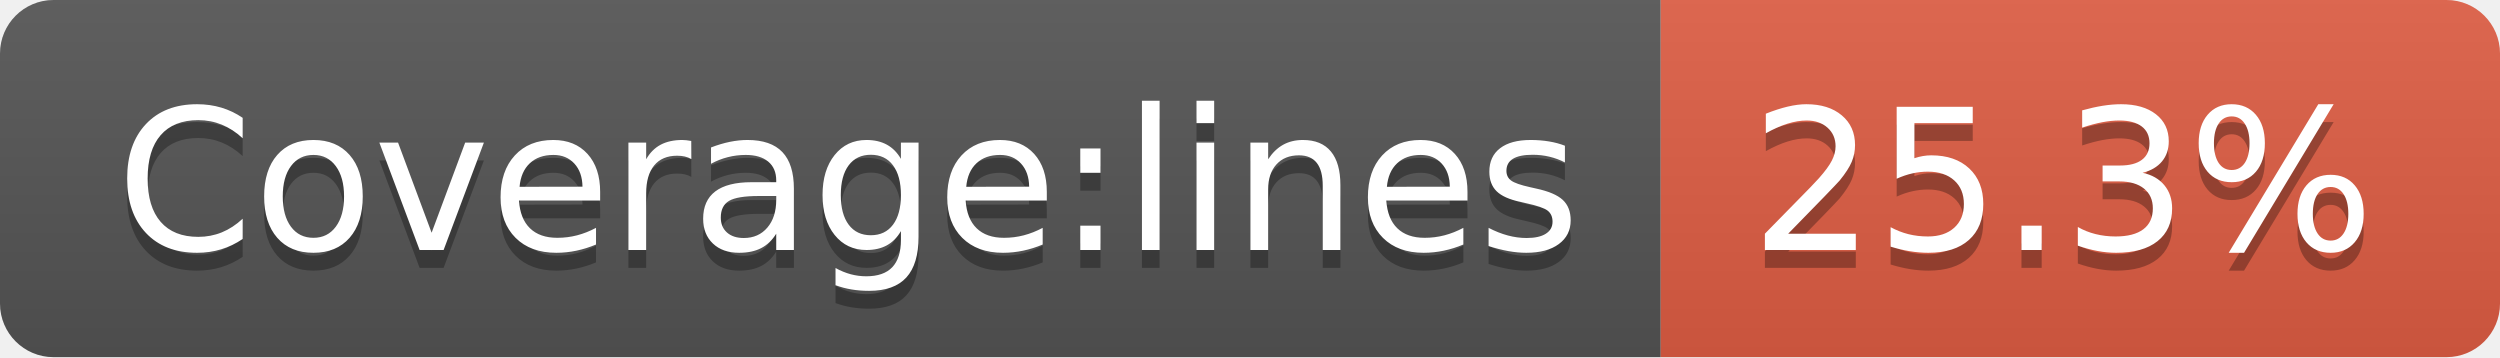
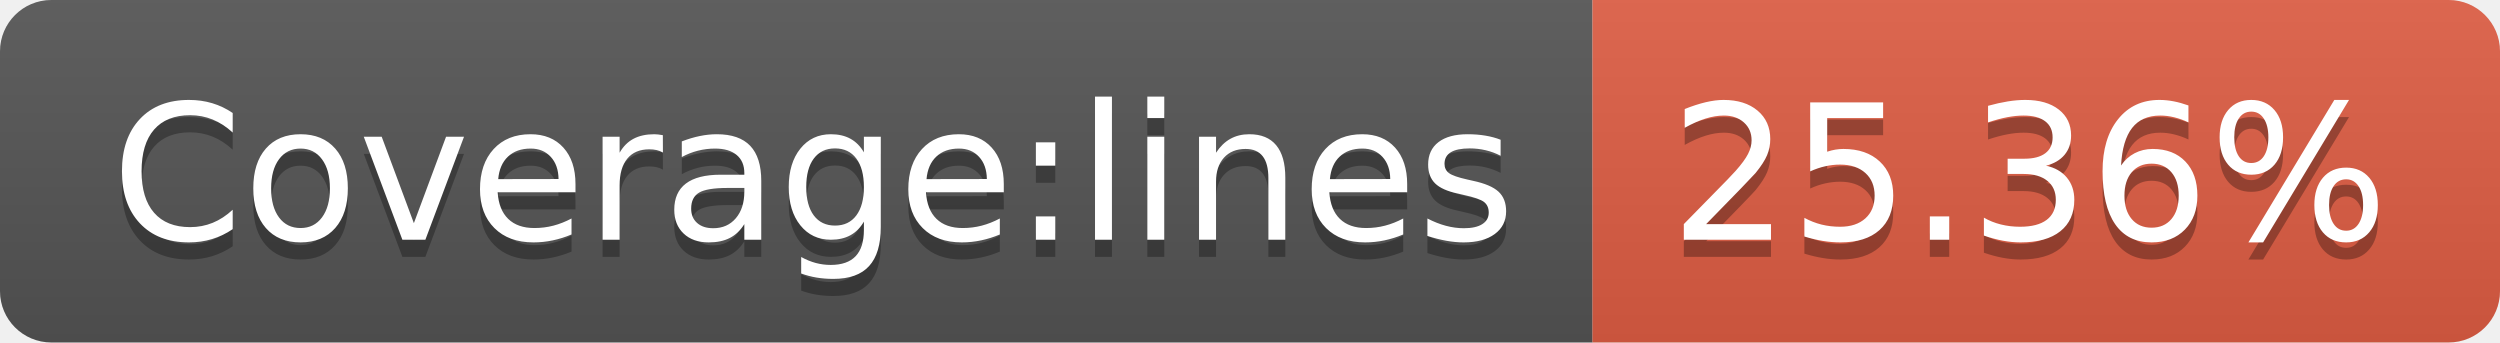
- <svg xmlns="http://www.w3.org/2000/svg" width="140" height="20" role="img" aria-label="Coverage:lines: 25.3%">
+ <svg xmlns="http://www.w3.org/2000/svg" width="146" height="20" role="img" aria-label="Coverage:lines: 25.36%">
  <linearGradient id="s" x2="0" y2="100%">
    <stop offset="0" stop-color="#bbb" stop-opacity=".1" />
    <stop offset="1" stop-opacity=".1" />
  </linearGradient>
  <clipPath id="r">
-     <rect width="140" height="20" rx="3" fill="#fff" />
+     <rect width="146" height="20" rx="3" fill="#fff" />
  </clipPath>
  <g clip-path="url(#r)">
    <rect width="93" height="20" fill="#555" />
-     <rect x="93" width="47" height="20" fill="#e05d44" />
-     <rect width="140" height="20" fill="url(#s)" />
+     <rect x="93" width="53" height="20" fill="#e05d44" />
+     <rect width="146" height="20" fill="url(#s)" />
  </g>
  <g fill="#fff" text-anchor="middle" font-family="Verdana,Geneva,DejaVu Sans,sans-serif" text-rendering="geometricPrecision" font-size="110">
    <text aria-hidden="true" x="475" y="150" fill="#010101" fill-opacity=".3" transform="scale(.1)" textLength="830">Coverage:lines</text>
    <text x="475" y="140" transform="scale(.1)" fill="#fff" textLength="830">Coverage:lines</text>
-     <text aria-hidden="true" x="1155" y="150" fill="#010101" fill-opacity=".3" transform="scale(.1)" textLength="370">25.3%</text>
-     <text x="1155" y="140" transform="scale(.1)" fill="#fff" textLength="370">25.3%</text>
+     <text aria-hidden="true" x="1185" y="150" fill="#010101" fill-opacity=".3" transform="scale(.1)" textLength="430">25.36%</text>
+     <text x="1185" y="140" transform="scale(.1)" fill="#fff" textLength="430">25.36%</text>
  </g>
</svg>
